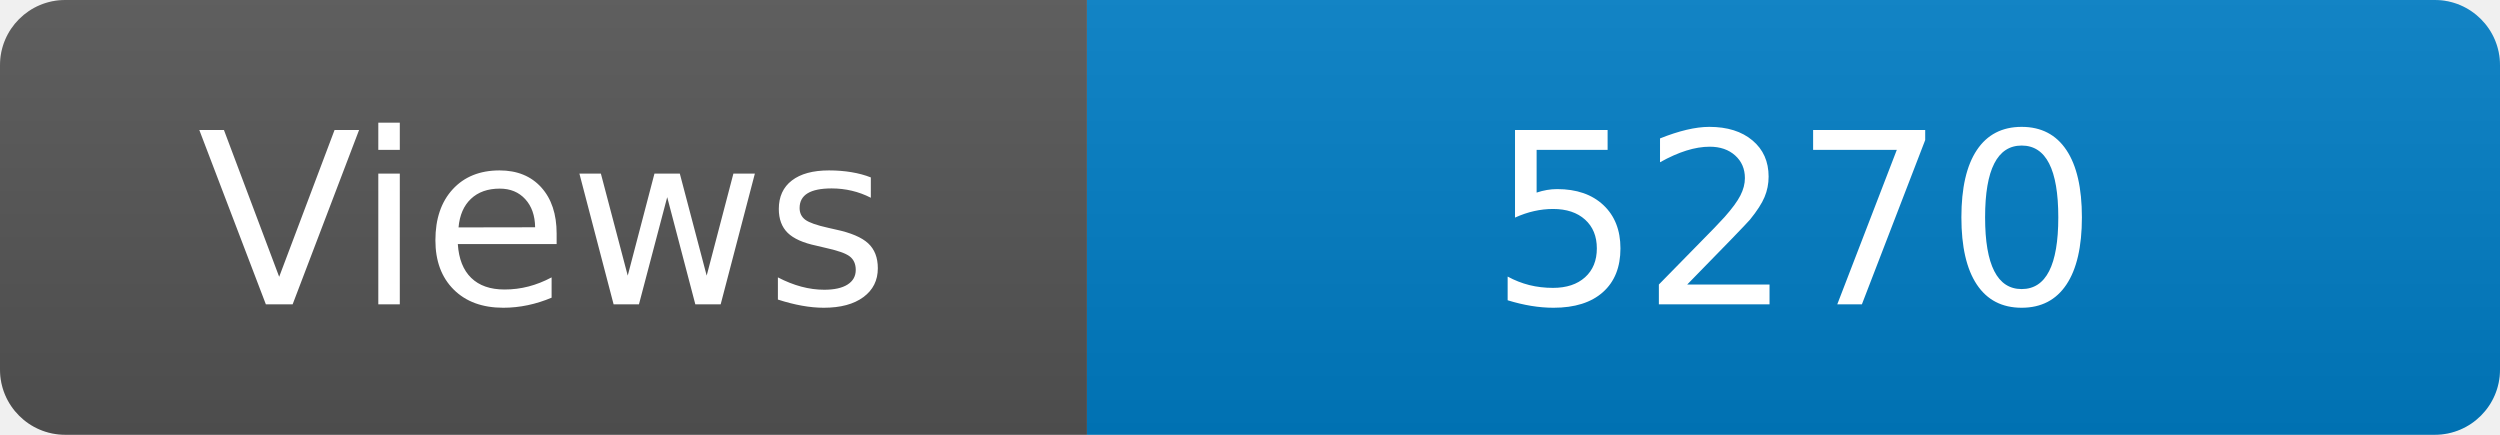
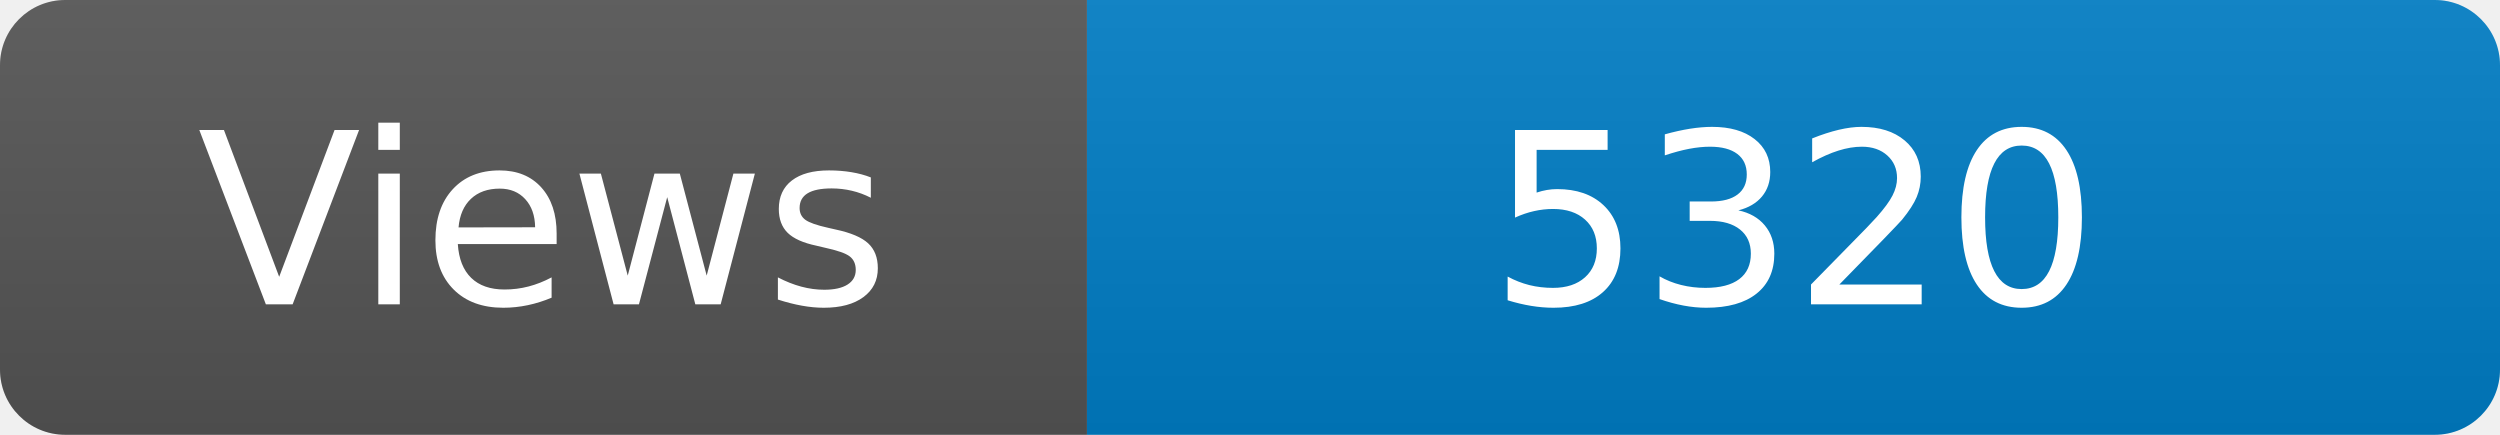
<svg xmlns="http://www.w3.org/2000/svg" width="115" height="20" role="img" aria-label="Maintained?: yes">
  <linearGradient id="s" x2="0" y2="100%">
    <stop offset="0" stop-color="#bbb" stop-opacity=".1" />
    <stop offset="1" stop-opacity=".1" />
  </linearGradient>
  <clipPath id="r">
    <rect width="115" height="20" rx="3" fill="#fff" />
  </clipPath>
  <g clip-path="url(#r)">
    <rect width="50" height="20" fill="#555" />
    <rect x="50" width="160" height="20" fill="#007ec6" />
    <rect width="115" height="20" fill="url(#s)" />
  </g>
  <g fill="#fff" text-anchor="middle" font-family="Verdana,Geneva,DejaVu Sans,sans-serif" font-size="110">
    <text x="250" y="140" transform="scale(.1)" fill="#fff">Views</text>
-     <text x="825" y="140" transform="scale(.1)" fill="#fff">5270</text>
+     <text x="825" y="140" transform="scale(.1)" fill="#fff">5320</text>
  </g>
</svg>
